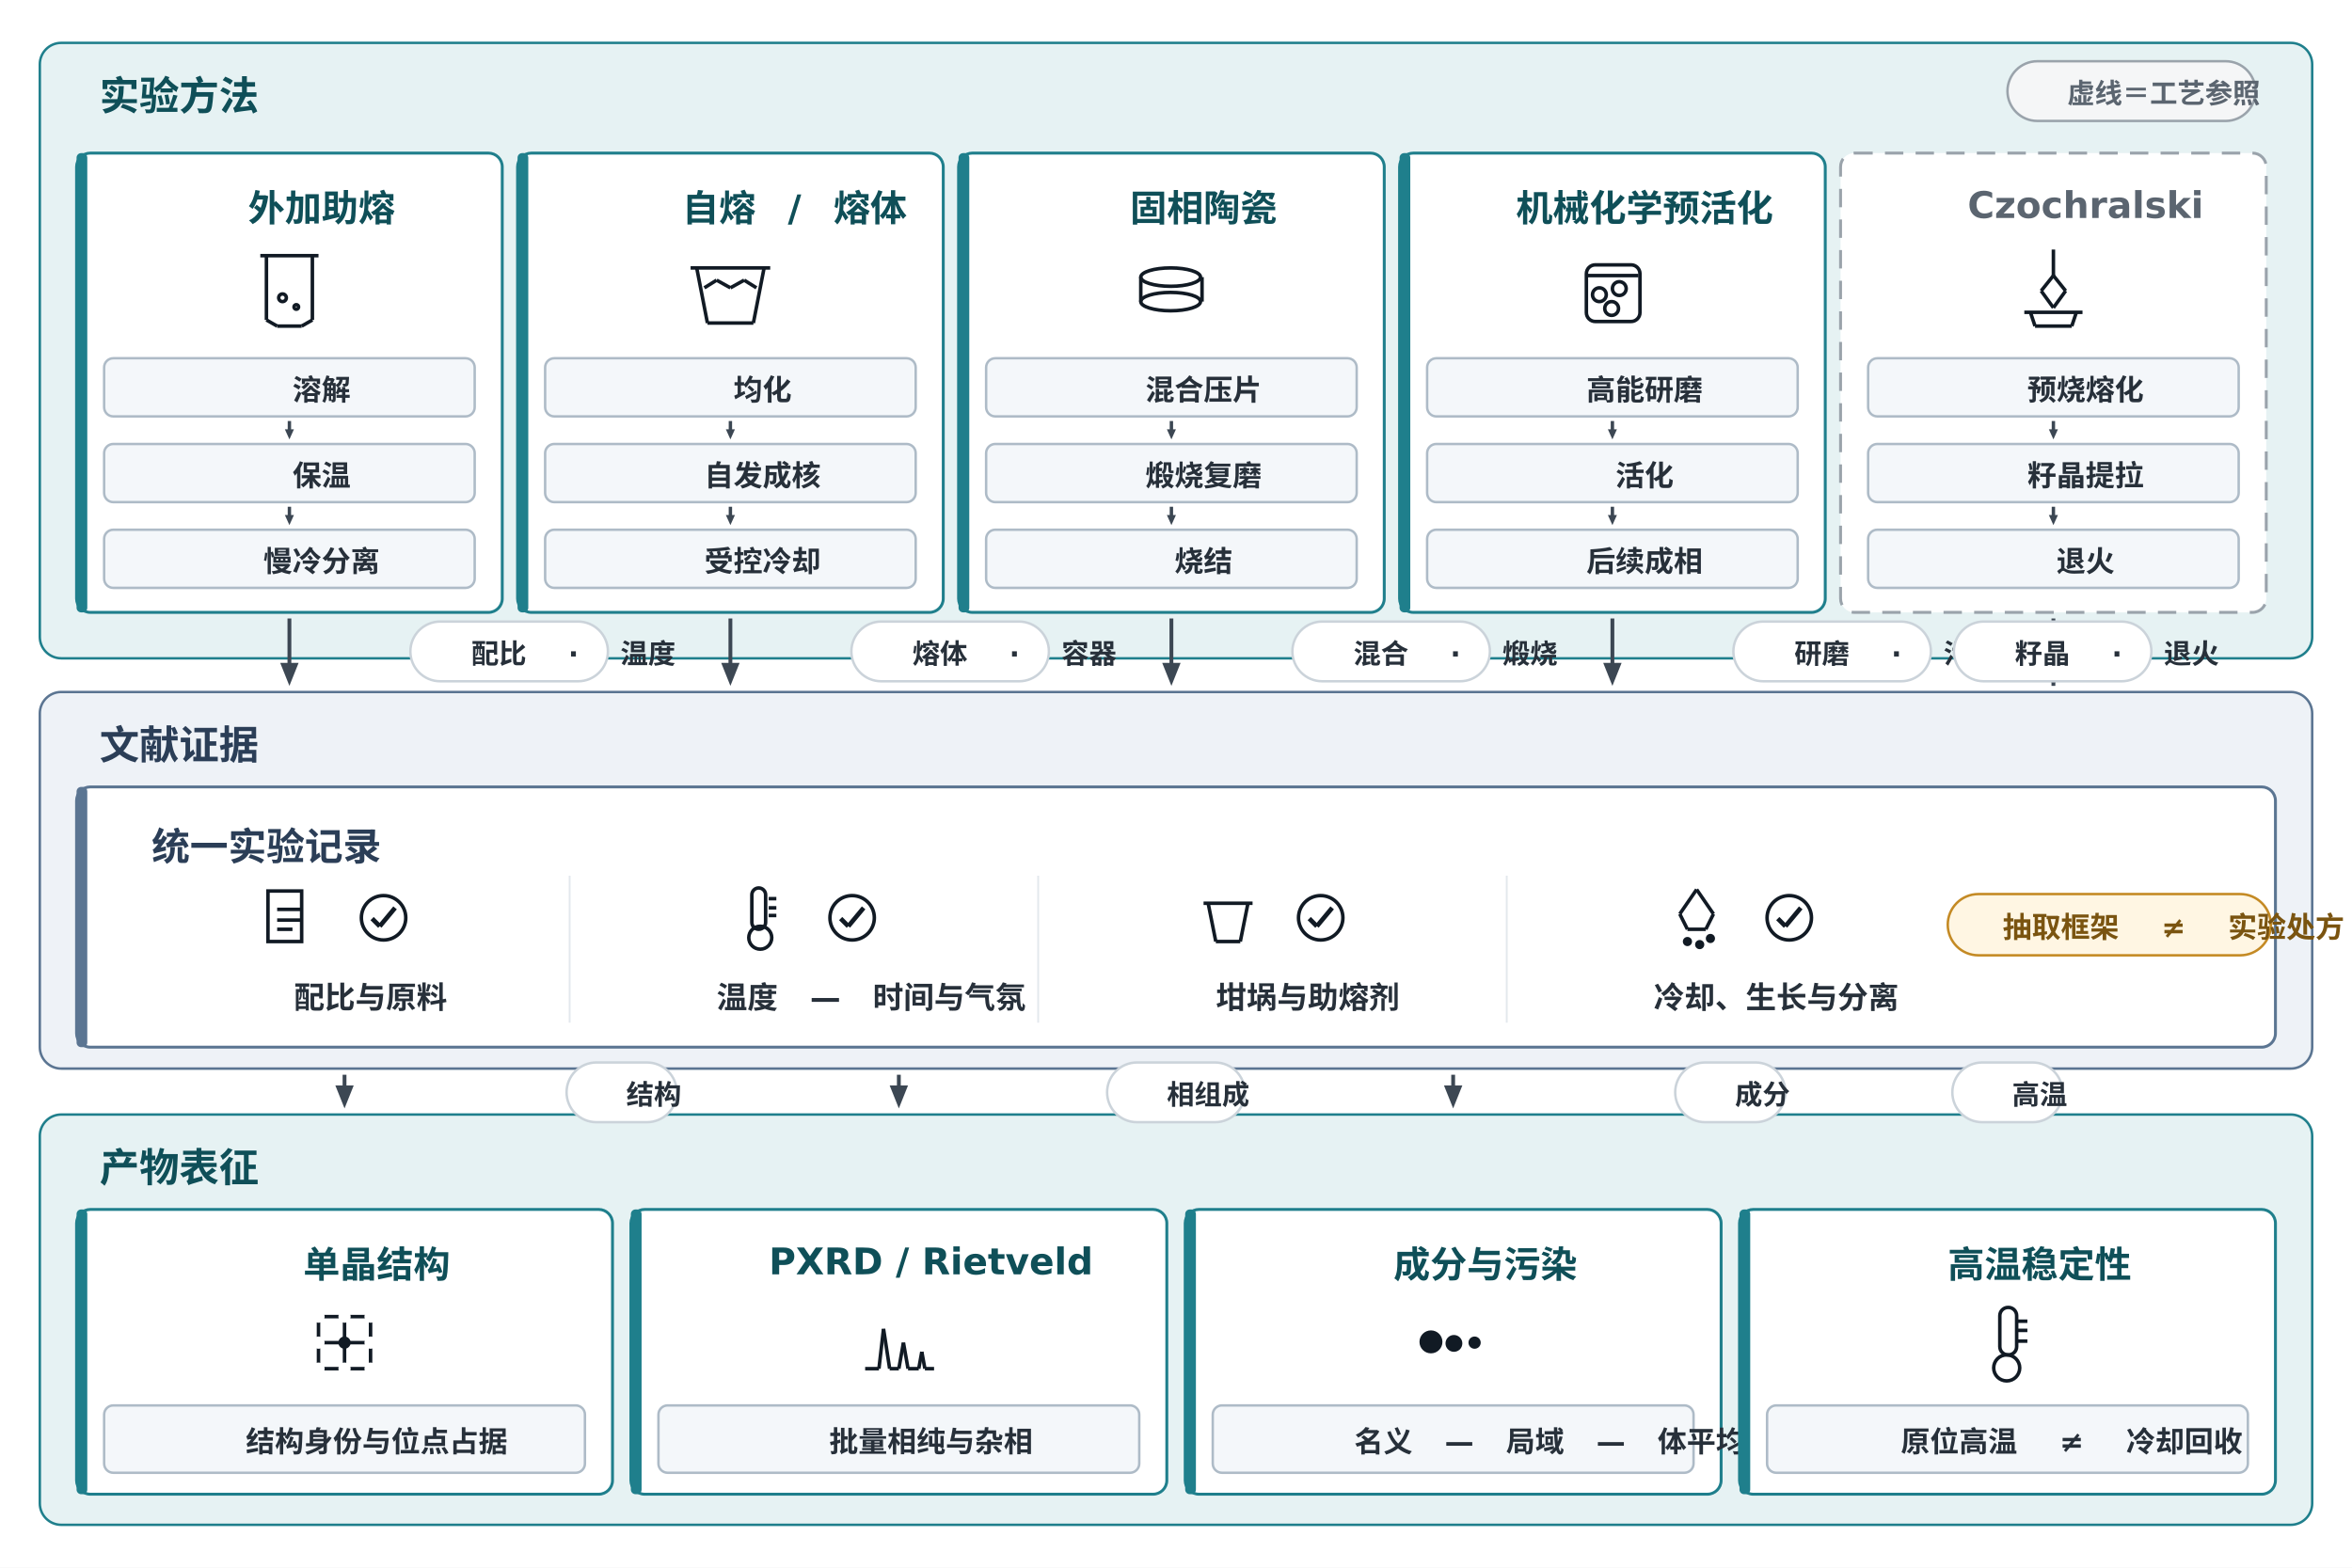
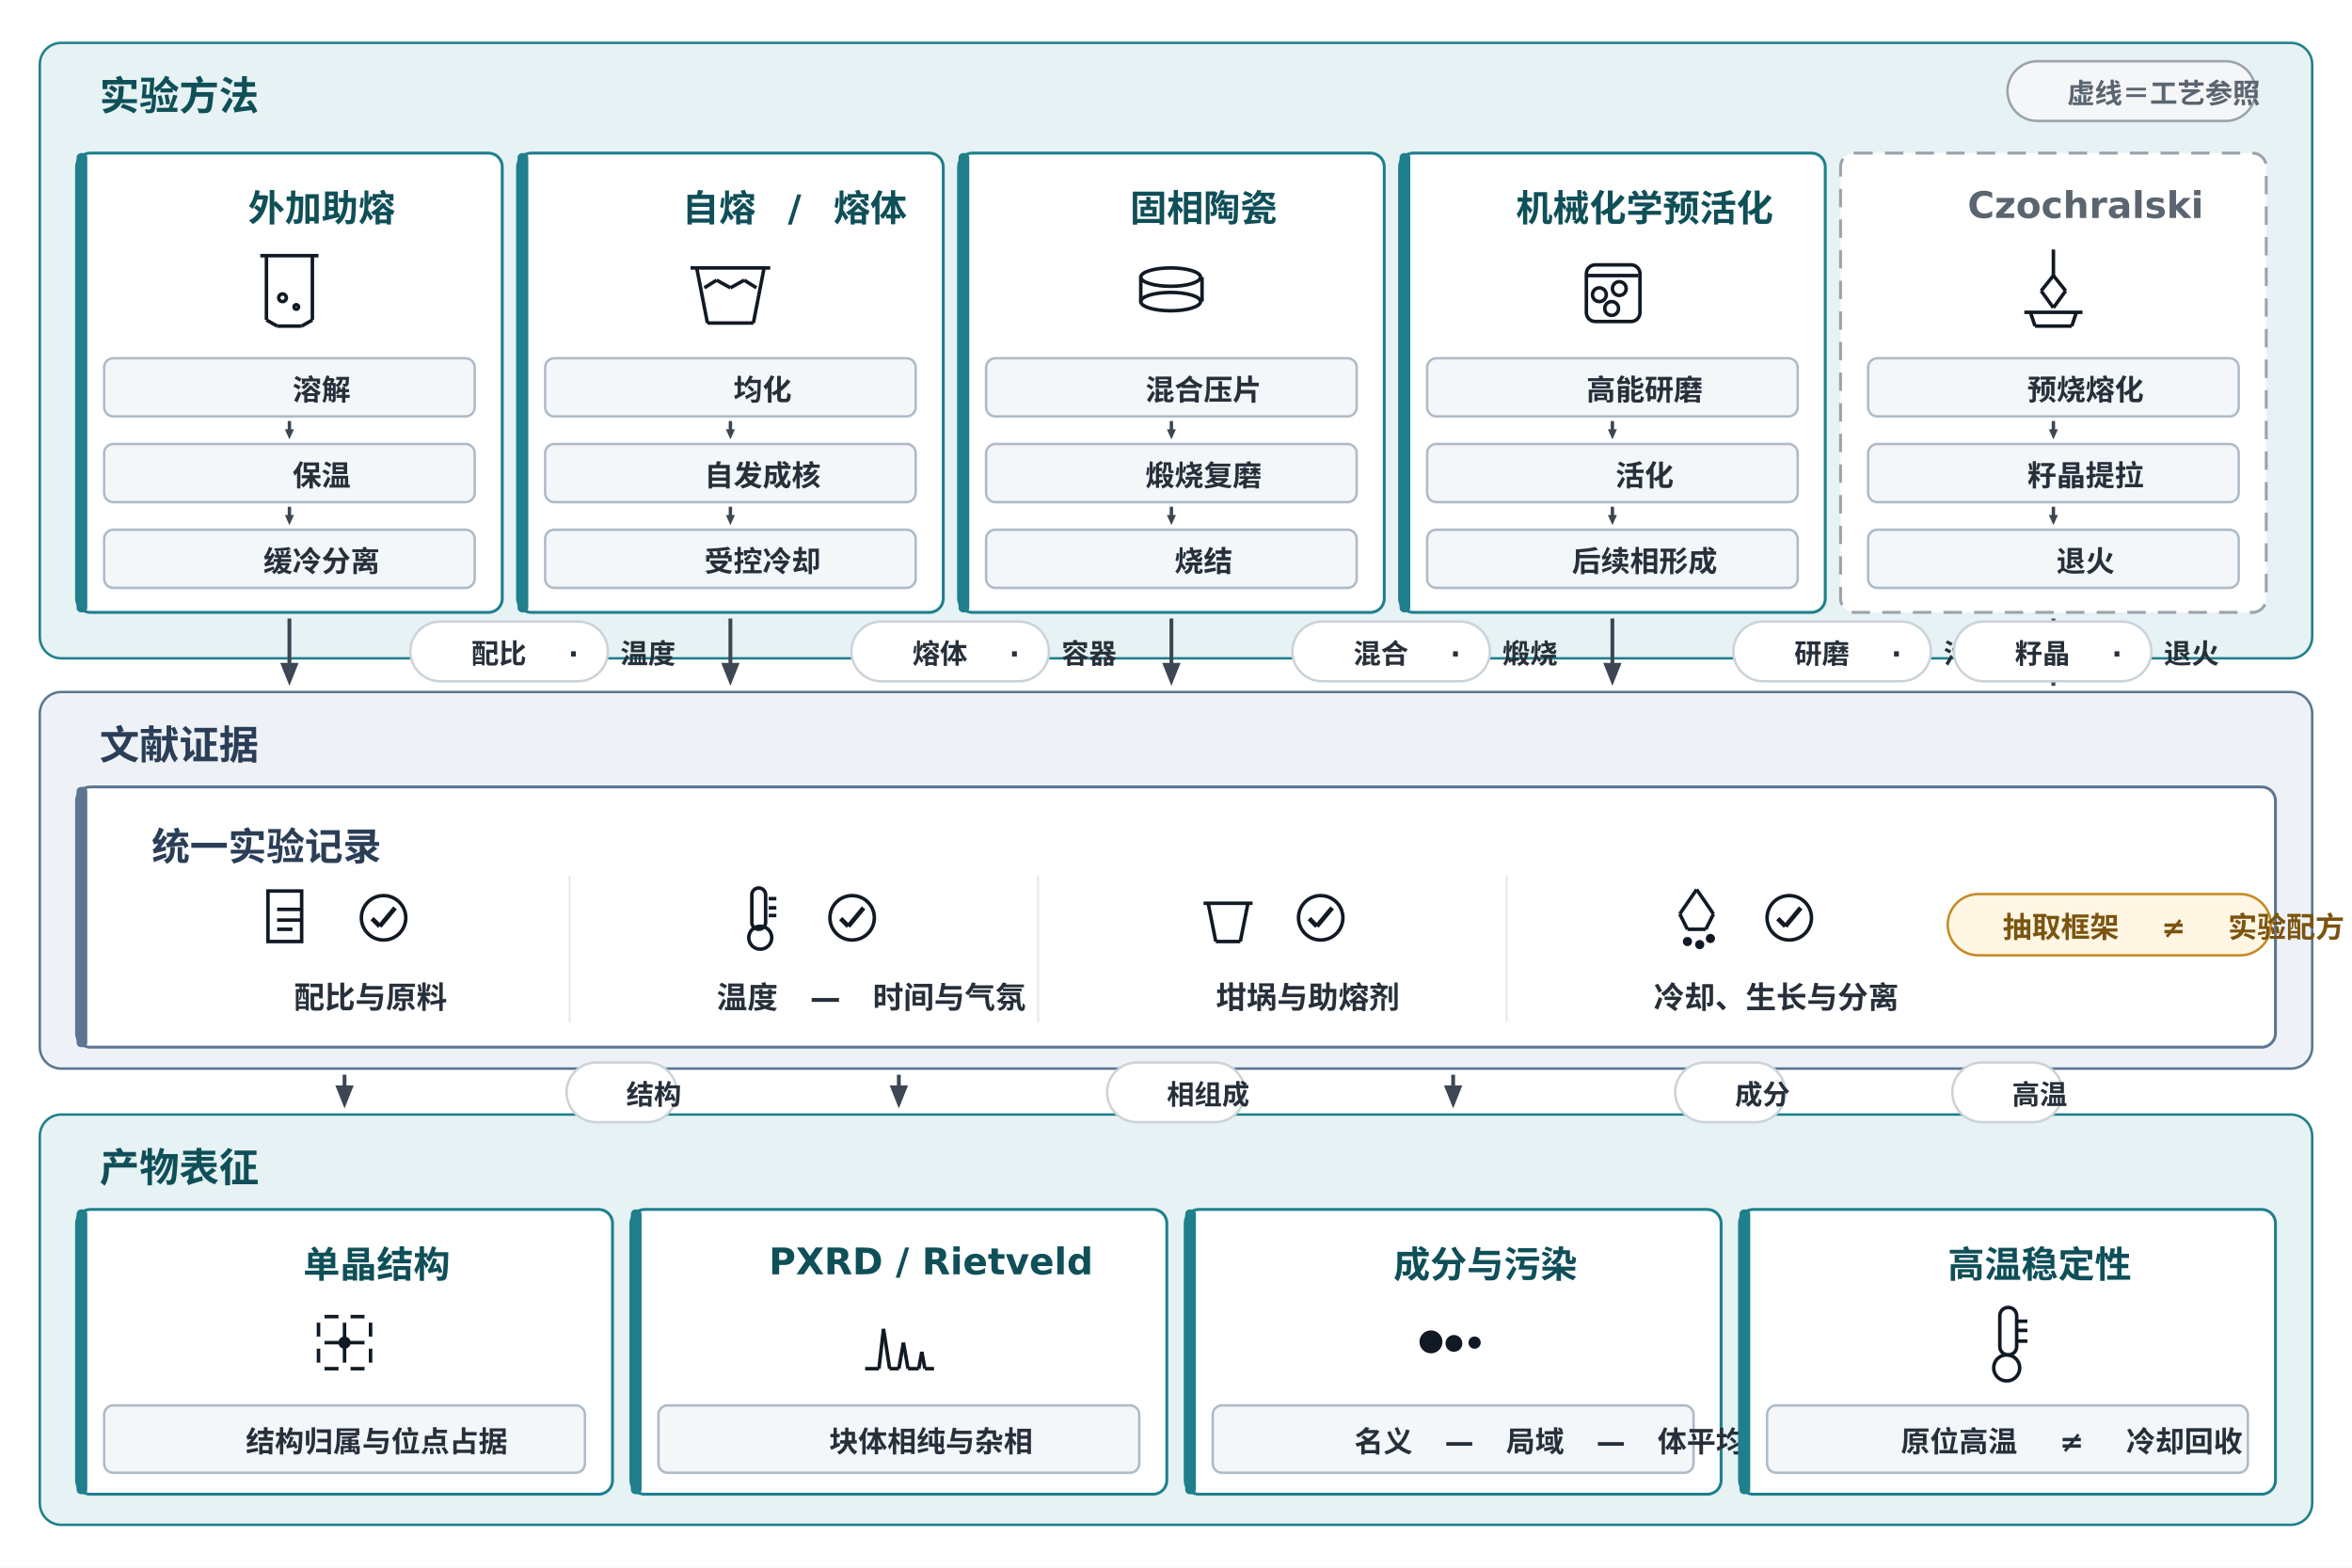
<svg xmlns="http://www.w3.org/2000/svg" viewBox="0 0 1536 1024" width="1536" height="1024">
  <rect width="100%" height="100%" fill="#FFFFFF" />
  <g id="zT">
    <rect x="26" y="28" width="1484" height="402" rx="14" fill="#E6F2F3" stroke="#1F7F8C" stroke-width="1.6" />
  </g>
  <g id="zT_l">
    <text x="44" y="71.875" xml:space="preserve">
      <tspan font-family="Noto Sans CJK SC" font-size="26" font-weight="bold" font-style="normal" fill="#0F4F58">实验方法</tspan>
    </text>
  </g>
  <g id="zM">
    <rect x="26" y="452" width="1484" height="246" rx="14" fill="#EEF2F7" stroke="#5B7592" stroke-width="1.6" />
  </g>
  <g id="zM_l">
    <text x="44" y="495.875" xml:space="preserve">
      <tspan font-family="Noto Sans CJK SC" font-size="26" font-weight="bold" font-style="normal" fill="#2B3E57">文献证据</tspan>
    </text>
  </g>
  <g id="zB">
    <rect x="26" y="728" width="1484" height="268" rx="14" fill="#E6F2F3" stroke="#1F7F8C" stroke-width="1.6" />
  </g>
  <g id="zB_l">
    <text x="44" y="771.875" xml:space="preserve">
      <tspan font-family="Noto Sans CJK SC" font-size="26" font-weight="bold" font-style="normal" fill="#0F4F58">产物表征</tspan>
    </text>
  </g>
  <g id="leg">
    <rect x="1311" y="40" width="162" height="39" rx="19.5" fill="#F5F6F7" stroke="#9AA3AB" stroke-width="1.6" />
  </g>
  <g id="leg_t">
    <text x="1329.0" y="67.375" xml:space="preserve">
      <tspan font-family="Noto Sans CJK SC" font-size="18" font-weight="bold" font-style="normal" fill="#5B6570">虚线＝工艺参照</tspan>
    </text>
  </g>
  <g id="r1">
    <rect x="50" y="100" width="278" height="300" rx="9" fill="#FFFFFF" stroke="#1F7F8C" stroke-width="1.9" />
  </g>
  <g id="r1_b">
    <rect x="50" y="100" width="7" height="300" rx="3" fill="#1F7F8C" stroke="none" stroke-width="1" />
  </g>
  <g id="r1_t">
    <text x="141.0" y="144.5" xml:space="preserve">
      <tspan font-family="Noto Sans CJK SC" font-size="24" font-weight="bold" font-style="normal" fill="#0F4F58">外加助熔</tspan>
    </text>
  </g>
  <g id="r1_g_b_0">
    <line x1="174" y1="167" x2="174" y2="209" stroke="#111A24" stroke-width="2.295" />
  </g>
  <g id="r1_g_b_1">
    <line x1="174" y1="209" x2="181" y2="213" stroke="#111A24" stroke-width="2.295" />
  </g>
  <g id="r1_g_b_2">
    <line x1="181" y1="213" x2="197" y2="213" stroke="#111A24" stroke-width="2.295" />
  </g>
  <g id="r1_g_b_3">
    <line x1="197" y1="213" x2="204" y2="209" stroke="#111A24" stroke-width="2.295" />
  </g>
  <g id="r1_g_b_4">
    <line x1="204" y1="209" x2="204" y2="167" stroke="#111A24" stroke-width="2.295" />
  </g>
  <g id="r1_g_t">
    <line x1="170" y1="167" x2="208" y2="167" stroke="#111A24" stroke-width="2.295" />
  </g>
  <g id="r1_g_d1">
    <ellipse cx="184.5" cy="194.5" rx="2.5" ry="2.5" fill="none" stroke="#111A24" stroke-width="2.295" />
  </g>
  <g id="r1_g_d2">
    <ellipse cx="193.5" cy="200.5" rx="1.5" ry="1.5" fill="none" stroke="#111A24" stroke-width="2.295" />
  </g>
  <g id="r1c_t0">
    <rect x="68" y="234" width="242" height="38" rx="6" fill="#F4F7FA" stroke="#AEBBC7" stroke-width="1.6" />
  </g>
  <g id="r1c_t0_t">
    <text x="170.0" y="261.375" xml:space="preserve">
      <tspan font-family="Noto Sans CJK SC" font-size="19" font-weight="bold" font-style="normal" fill="#27303A">溶解</tspan>
    </text>
  </g>
  <g id="r1c_t1">
    <rect x="68" y="290" width="242" height="38" rx="6" fill="#F4F7FA" stroke="#AEBBC7" stroke-width="1.6" />
  </g>
  <g id="r1c_t1_t">
    <text x="170.0" y="317.375" xml:space="preserve">
      <tspan font-family="Noto Sans CJK SC" font-size="19" font-weight="bold" font-style="normal" fill="#27303A">保温</tspan>
    </text>
  </g>
  <g id="r1c_a1">
    <polygon points="190.1,275.0 190.1,280.4 191.97,280.4 189,287 186.03,280.4 187.9,280.4 187.9,275.0" fill="#3C4753" />
  </g>
  <g id="r1c_t2">
    <rect x="68" y="346" width="242" height="38" rx="6" fill="#F4F7FA" stroke="#AEBBC7" stroke-width="1.6" />
  </g>
  <g id="r1c_t2_t">
    <text x="151.0" y="373.375" xml:space="preserve">
-       <tspan font-family="Noto Sans CJK SC" font-size="19" font-weight="bold" font-style="normal" fill="#27303A">慢冷分离</tspan>
+       <tspan font-family="Noto Sans CJK SC" font-size="19" font-weight="bold" font-style="normal" fill="#27303A">缓冷分离</tspan>
    </text>
  </g>
  <g id="r1c_a2">
    <polygon points="190.1,331.0 190.1,336.4 191.97,336.4 189,343 186.03,336.4 187.9,336.4 187.9,331.0" fill="#3C4753" />
  </g>
  <g id="r2">
    <rect x="338" y="100" width="278" height="300" rx="9" fill="#FFFFFF" stroke="#1F7F8C" stroke-width="1.9" />
  </g>
  <g id="r2_b">
    <rect x="338" y="100" width="7" height="300" rx="3" fill="#1F7F8C" stroke="none" stroke-width="1" />
  </g>
  <g id="r2_t">
    <text x="424.5" y="144.5" xml:space="preserve">
      <tspan font-family="Noto Sans CJK SC" font-size="24" font-weight="bold" font-style="normal" fill="#0F4F58">自熔</tspan>
      <tspan font-family="DejaVu Sans" font-size="24" font-weight="bold" font-style="normal" fill="#0F4F58">/</tspan>
      <tspan font-family="Noto Sans CJK SC" font-size="24" font-weight="bold" font-style="normal" fill="#0F4F58">熔体</tspan>
    </text>
  </g>
  <g id="r2_g_b_0">
    <line x1="455" y1="175" x2="462" y2="211" stroke="#111A24" stroke-width="2.295" />
  </g>
  <g id="r2_g_b_1">
    <line x1="462" y1="211" x2="492" y2="211" stroke="#111A24" stroke-width="2.295" />
  </g>
  <g id="r2_g_b_2">
    <line x1="492" y1="211" x2="499" y2="175" stroke="#111A24" stroke-width="2.295" />
  </g>
  <g id="r2_g_r">
    <line x1="451" y1="175" x2="503" y2="175" stroke="#111A24" stroke-width="2.295" />
  </g>
  <g id="r2_g_w_0">
    <line x1="460" y1="188" x2="468" y2="183" stroke="#111A24" stroke-width="2.295" />
  </g>
  <g id="r2_g_w_1">
    <line x1="468" y1="183" x2="477" y2="188" stroke="#111A24" stroke-width="2.295" />
  </g>
  <g id="r2_g_w_2">
    <line x1="477" y1="188" x2="486" y2="183" stroke="#111A24" stroke-width="2.295" />
  </g>
  <g id="r2_g_w_3">
    <line x1="486" y1="183" x2="494" y2="188" stroke="#111A24" stroke-width="2.295" />
  </g>
  <g id="r2c_t0">
    <rect x="356" y="234" width="242" height="38" rx="6" fill="#F4F7FA" stroke="#AEBBC7" stroke-width="1.6" />
  </g>
  <g id="r2c_t0_t">
    <text x="458.0" y="261.375" xml:space="preserve">
      <tspan font-family="Noto Sans CJK SC" font-size="19" font-weight="bold" font-style="normal" fill="#27303A">均化</tspan>
    </text>
  </g>
  <g id="r2c_t1">
    <rect x="356" y="290" width="242" height="38" rx="6" fill="#F4F7FA" stroke="#AEBBC7" stroke-width="1.6" />
  </g>
  <g id="r2c_t1_t">
    <text x="439.0" y="317.375" xml:space="preserve">
      <tspan font-family="Noto Sans CJK SC" font-size="19" font-weight="bold" font-style="normal" fill="#27303A">自发成核</tspan>
    </text>
  </g>
  <g id="r2c_a1">
    <polygon points="478.1,275.0 478.1,280.4 479.97,280.4 477,287 474.03,280.4 475.9,280.4 475.9,275.0" fill="#3C4753" />
  </g>
  <g id="r2c_t2">
    <rect x="356" y="346" width="242" height="38" rx="6" fill="#F4F7FA" stroke="#AEBBC7" stroke-width="1.6" />
  </g>
  <g id="r2c_t2_t">
    <text x="439.0" y="373.375" xml:space="preserve">
      <tspan font-family="Noto Sans CJK SC" font-size="19" font-weight="bold" font-style="normal" fill="#27303A">受控冷却</tspan>
    </text>
  </g>
  <g id="r2c_a2">
    <polygon points="478.1,331.0 478.1,336.4 479.97,336.4 477,343 474.03,336.4 475.9,336.4 475.9,331.0" fill="#3C4753" />
  </g>
  <g id="r3">
    <rect x="626" y="100" width="278" height="300" rx="9" fill="#FFFFFF" stroke="#1F7F8C" stroke-width="1.9" />
  </g>
  <g id="r3_b">
    <rect x="626" y="100" width="7" height="300" rx="3" fill="#1F7F8C" stroke="none" stroke-width="1" />
  </g>
  <g id="r3_t">
    <text x="717.0" y="144.5" xml:space="preserve">
      <tspan font-family="Noto Sans CJK SC" font-size="24" font-weight="bold" font-style="normal" fill="#0F4F58">固相陶瓷</tspan>
    </text>
  </g>
  <g id="r3_g_e1">
    <ellipse cx="764.5" cy="181.0" rx="19.5" ry="6.0" fill="none" stroke="#111A24" stroke-width="2.295" />
  </g>
  <g id="r3_g_s1">
    <line x1="745" y1="181" x2="745" y2="197" stroke="#111A24" stroke-width="2.295" />
  </g>
  <g id="r3_g_s2">
    <line x1="785" y1="181" x2="785" y2="197" stroke="#111A24" stroke-width="2.295" />
  </g>
  <g id="r3_g_e2">
    <ellipse cx="764.5" cy="197.0" rx="19.5" ry="6.0" fill="none" stroke="#111A24" stroke-width="2.295" />
  </g>
  <g id="r3c_t0">
    <rect x="644" y="234" width="242" height="38" rx="6" fill="#F4F7FA" stroke="#AEBBC7" stroke-width="1.6" />
  </g>
  <g id="r3c_t0_t">
    <text x="727.0" y="261.375" xml:space="preserve">
      <tspan font-family="Noto Sans CJK SC" font-size="19" font-weight="bold" font-style="normal" fill="#27303A">混合压片</tspan>
    </text>
  </g>
  <g id="r3c_t1">
    <rect x="644" y="290" width="242" height="38" rx="6" fill="#F4F7FA" stroke="#AEBBC7" stroke-width="1.6" />
  </g>
  <g id="r3c_t1_t">
    <text x="727.0" y="317.375" xml:space="preserve">
      <tspan font-family="Noto Sans CJK SC" font-size="19" font-weight="bold" font-style="normal" fill="#27303A">煅烧复磨</tspan>
    </text>
  </g>
  <g id="r3c_a1">
    <polygon points="766.1,275.0 766.1,280.4 767.97,280.4 765,287 762.03,280.4 763.9,280.4 763.9,275.0" fill="#3C4753" />
  </g>
  <g id="r3c_t2">
    <rect x="644" y="346" width="242" height="38" rx="6" fill="#F4F7FA" stroke="#AEBBC7" stroke-width="1.6" />
  </g>
  <g id="r3c_t2_t">
    <text x="746.0" y="373.375" xml:space="preserve">
      <tspan font-family="Noto Sans CJK SC" font-size="19" font-weight="bold" font-style="normal" fill="#27303A">烧结</tspan>
    </text>
  </g>
  <g id="r3c_a2">
    <polygon points="766.1,331.0 766.1,336.4 767.97,336.4 765,343 762.03,336.4 763.9,336.4 763.9,331.0" fill="#3C4753" />
  </g>
  <g id="r4">
    <rect x="914" y="100" width="278" height="300" rx="9" fill="#FFFFFF" stroke="#1F7F8C" stroke-width="1.9" />
  </g>
  <g id="r4_b">
    <rect x="914" y="100" width="7" height="300" rx="3" fill="#1F7F8C" stroke="none" stroke-width="1" />
  </g>
  <g id="r4_t">
    <text x="969.0" y="144.5" xml:space="preserve">
      <tspan font-family="Noto Sans CJK SC" font-size="24" font-weight="bold" font-style="normal" fill="#0F4F58">机械化学预活化</tspan>
    </text>
  </g>
  <g id="r4_g_j">
    <rect x="1036" y="173" width="35" height="37" rx="5.8" fill="none" stroke="#111A24" stroke-width="2.295" />
  </g>
  <g id="r4_g_c">
    <line x1="1036" y1="180" x2="1070" y2="180" stroke="#111A24" stroke-width="2.295" />
  </g>
  <g id="r4_g_b0">
    <ellipse cx="1044.5" cy="192.5" rx="4.5" ry="4.5" fill="none" stroke="#111A24" stroke-width="2.295" />
  </g>
  <g id="r4_g_b1">
    <ellipse cx="1057.5" cy="188.5" rx="4.5" ry="4.5" fill="none" stroke="#111A24" stroke-width="2.295" />
  </g>
  <g id="r4_g_b2">
    <ellipse cx="1052.5" cy="201.5" rx="4.5" ry="4.5" fill="none" stroke="#111A24" stroke-width="2.295" />
  </g>
  <g id="r4c_t0">
    <rect x="932" y="234" width="242" height="38" rx="6" fill="#F4F7FA" stroke="#AEBBC7" stroke-width="1.6" />
  </g>
  <g id="r4c_t0_t">
    <text x="1015.0" y="261.375" xml:space="preserve">
      <tspan font-family="Noto Sans CJK SC" font-size="19" font-weight="bold" font-style="normal" fill="#27303A">高能研磨</tspan>
    </text>
  </g>
  <g id="r4c_t1">
    <rect x="932" y="290" width="242" height="38" rx="6" fill="#F4F7FA" stroke="#AEBBC7" stroke-width="1.6" />
  </g>
  <g id="r4c_t1_t">
    <text x="1034.0" y="317.375" xml:space="preserve">
      <tspan font-family="Noto Sans CJK SC" font-size="19" font-weight="bold" font-style="normal" fill="#27303A">活化</tspan>
    </text>
  </g>
  <g id="r4c_a1">
    <polygon points="1054.1,275.0 1054.1,280.4 1055.97,280.4 1053,287 1050.03,280.4 1051.9,280.4 1051.9,275.0" fill="#3C4753" />
  </g>
  <g id="r4c_t2">
    <rect x="932" y="346" width="242" height="38" rx="6" fill="#F4F7FA" stroke="#AEBBC7" stroke-width="1.6" />
  </g>
  <g id="r4c_t2_t">
-     <text x="1015.0" y="373.375" xml:space="preserve">
-       <tspan font-family="Noto Sans CJK SC" font-size="19" font-weight="bold" font-style="normal" fill="#27303A">后续成相</tspan>
+     <text x="1005.5" y="373.375" xml:space="preserve">
+       <tspan font-family="Noto Sans CJK SC" font-size="19" font-weight="bold" font-style="normal" fill="#27303A">后续相形成</tspan>
    </text>
  </g>
  <g id="r4c_a2">
    <polygon points="1054.1,331.0 1054.1,336.4 1055.97,336.4 1053,343 1050.03,336.4 1051.9,336.4 1051.9,331.0" fill="#3C4753" />
  </g>
  <g id="r5">
    <rect x="1202" y="100" width="278" height="300" rx="9" fill="#FFFFFF" stroke="#9AA3AB" stroke-width="1.9" stroke-dasharray="12 8" />
  </g>
  <g id="r5_t">
    <text x="1263.943" y="142.375" xml:space="preserve">
      <tspan font-family="DejaVu Sans" font-size="24" font-weight="bold" font-style="normal" fill="#5B6570">Czochralski</tspan>
    </text>
  </g>
  <g id="r5_g_r">
    <line x1="1341" y1="163" x2="1341" y2="180" stroke="#111A24" stroke-width="2.295" />
  </g>
  <g id="r5_g_c_0">
    <line x1="1341" y1="180" x2="1349" y2="190" stroke="#111A24" stroke-width="2.295" />
  </g>
  <g id="r5_g_c_1">
    <line x1="1349" y1="190" x2="1341" y2="201" stroke="#111A24" stroke-width="2.295" />
  </g>
  <g id="r5_g_c_2">
    <line x1="1341" y1="201" x2="1333" y2="190" stroke="#111A24" stroke-width="2.295" />
  </g>
  <g id="r5_g_c_3">
    <line x1="1333" y1="190" x2="1341" y2="180" stroke="#111A24" stroke-width="2.295" />
  </g>
  <g id="r5_g_m_0">
    <line x1="1326" y1="204" x2="1329" y2="213" stroke="#111A24" stroke-width="2.295" />
  </g>
  <g id="r5_g_m_1">
    <line x1="1329" y1="213" x2="1353" y2="213" stroke="#111A24" stroke-width="2.295" />
  </g>
  <g id="r5_g_m_2">
    <line x1="1353" y1="213" x2="1356" y2="204" stroke="#111A24" stroke-width="2.295" />
  </g>
  <g id="r5_g_t">
    <line x1="1322" y1="204" x2="1360" y2="204" stroke="#111A24" stroke-width="2.295" />
  </g>
  <g id="r5c_t0">
    <rect x="1220" y="234" width="242" height="38" rx="6" fill="#F4F7FA" stroke="#AEBBC7" stroke-width="1.6" />
  </g>
  <g id="r5c_t0_t">
    <text x="1303.0" y="261.375" xml:space="preserve">
      <tspan font-family="Noto Sans CJK SC" font-size="19" font-weight="bold" font-style="normal" fill="#27303A">预烧熔化</tspan>
    </text>
  </g>
  <g id="r5c_t1">
    <rect x="1220" y="290" width="242" height="38" rx="6" fill="#F4F7FA" stroke="#AEBBC7" stroke-width="1.6" />
  </g>
  <g id="r5c_t1_t">
    <text x="1303.0" y="317.375" xml:space="preserve">
      <tspan font-family="Noto Sans CJK SC" font-size="19" font-weight="bold" font-style="normal" fill="#27303A">籽晶提拉</tspan>
    </text>
  </g>
  <g id="r5c_a1">
    <polygon points="1342.1,275.0 1342.1,280.4 1343.97,280.4 1341,287 1338.03,280.4 1339.9,280.4 1339.9,275.0" fill="#3C4753" />
  </g>
  <g id="r5c_t2">
    <rect x="1220" y="346" width="242" height="38" rx="6" fill="#F4F7FA" stroke="#AEBBC7" stroke-width="1.6" />
  </g>
  <g id="r5c_t2_t">
    <text x="1322.0" y="373.375" xml:space="preserve">
      <tspan font-family="Noto Sans CJK SC" font-size="19" font-weight="bold" font-style="normal" fill="#27303A">退火</tspan>
    </text>
  </g>
  <g id="r5c_a2">
    <polygon points="1342.1,331.0 1342.1,336.4 1343.97,336.4 1341,343 1338.03,336.4 1339.9,336.4 1339.9,331.0" fill="#3C4753" />
  </g>
  <g id="led">
    <rect x="50" y="514" width="1436" height="170" rx="9" fill="#FFFFFF" stroke="#5B7592" stroke-width="1.9" />
  </g>
  <g id="led_b">
    <rect x="50" y="514" width="7" height="170" rx="3" fill="#5B7592" stroke="none" stroke-width="1" />
  </g>
  <g id="led_t">
    <text x="78" y="561.875" xml:space="preserve">
      <tspan font-family="Noto Sans CJK SC" font-size="25" font-weight="bold" font-style="normal" fill="#2B3E57">统一实验记录</tspan>
    </text>
  </g>
  <g id="cl0_g_s0">
    <rect x="175" y="582" width="22" height="33" fill="none" stroke="#111A24" stroke-width="2.295" />
  </g>
  <g id="cl0_g_l1">
    <line x1="181" y1="594" x2="196" y2="594" stroke="#111A24" stroke-width="2.295" />
  </g>
  <g id="cl0_g_l2">
    <line x1="181" y1="601" x2="196" y2="601" stroke="#111A24" stroke-width="2.295" />
  </g>
  <g id="cl0_g_l3">
    <line x1="181" y1="607" x2="191" y2="607" stroke="#111A24" stroke-width="2.295" />
  </g>
  <g id="cl0_k_c">
    <ellipse cx="250.5" cy="599.5" rx="14.5" ry="14.5" fill="none" stroke="#111A24" stroke-width="2.295" />
  </g>
  <g id="cl0_k_k_0">
    <line x1="243" y1="600" x2="248" y2="605" stroke="#111A24" stroke-width="2.984" />
  </g>
  <g id="cl0_k_k_1">
    <line x1="248" y1="605" x2="258" y2="593" stroke="#111A24" stroke-width="2.984" />
  </g>
  <g id="cl0_t">
    <text x="171.0" y="658.625" xml:space="preserve">
      <tspan font-family="Noto Sans CJK SC" font-size="20" font-weight="bold" font-style="normal" fill="#27303A">配比与原料</tspan>
    </text>
  </g>
  <g id="cl1_g_t">
    <rect x="491" y="580" width="9" height="27" rx="4.5" fill="none" stroke="#111A24" stroke-width="2.295" />
  </g>
  <g id="cl1_g_b">
    <ellipse cx="496.5" cy="612.5" rx="7.5" ry="7.5" fill="none" stroke="#111A24" stroke-width="2.295" />
  </g>
  <g id="cl1_g_m0">
    <line x1="502" y1="587" x2="507" y2="587" stroke="#111A24" stroke-width="2.295" />
  </g>
  <g id="cl1_g_m1">
    <line x1="502" y1="593" x2="507" y2="593" stroke="#111A24" stroke-width="2.295" />
  </g>
  <g id="cl1_g_m2">
    <line x1="502" y1="598" x2="507" y2="598" stroke="#111A24" stroke-width="2.295" />
  </g>
  <g id="cl1_k_c">
    <ellipse cx="556.5" cy="599.5" rx="14.5" ry="14.5" fill="none" stroke="#111A24" stroke-width="2.295" />
  </g>
  <g id="cl1_k_k_0">
    <line x1="549" y1="600" x2="554" y2="605" stroke="#111A24" stroke-width="2.984" />
  </g>
  <g id="cl1_k_k_1">
    <line x1="554" y1="605" x2="564" y2="593" stroke="#111A24" stroke-width="2.984" />
  </g>
  <g id="cl1_t">
    <text x="447.0" y="658.625" xml:space="preserve">
      <tspan font-family="Noto Sans CJK SC" font-size="20" font-weight="bold" font-style="normal" fill="#27303A">温度</tspan>
      <tspan font-family="DejaVu Sans" font-size="20" font-weight="bold" font-style="normal" fill="#27303A">—</tspan>
      <tspan font-family="Noto Sans CJK SC" font-size="20" font-weight="bold" font-style="normal" fill="#27303A">时间与气氛</tspan>
    </text>
  </g>
  <g id="cl1_s">
    <line x1="372" y1="572" x2="372" y2="668" stroke="#E3E8ED" stroke-width="1.2" />
  </g>
  <g id="cl2_g_b_0">
    <line x1="789" y1="590" x2="794" y2="615" stroke="#111A24" stroke-width="2.295" />
  </g>
  <g id="cl2_g_b_1">
    <line x1="794" y1="615" x2="810" y2="615" stroke="#111A24" stroke-width="2.295" />
  </g>
  <g id="cl2_g_b_2">
    <line x1="810" y1="615" x2="815" y2="590" stroke="#111A24" stroke-width="2.295" />
  </g>
  <g id="cl2_g_r">
    <line x1="786" y1="590" x2="818" y2="590" stroke="#111A24" stroke-width="2.295" />
  </g>
  <g id="cl2_k_c">
    <ellipse cx="862.5" cy="599.5" rx="14.5" ry="14.5" fill="none" stroke="#111A24" stroke-width="2.295" />
  </g>
  <g id="cl2_k_k_0">
    <line x1="855" y1="600" x2="860" y2="605" stroke="#111A24" stroke-width="2.984" />
  </g>
  <g id="cl2_k_k_1">
    <line x1="860" y1="605" x2="870" y2="593" stroke="#111A24" stroke-width="2.984" />
  </g>
  <g id="cl2_t">
    <text x="773.0" y="658.625" xml:space="preserve">
      <tspan font-family="Noto Sans CJK SC" font-size="20" font-weight="bold" font-style="normal" fill="#27303A">坩埚与助熔剂</tspan>
    </text>
  </g>
  <g id="cl2_s">
    <line x1="678" y1="572" x2="678" y2="668" stroke="#E3E8ED" stroke-width="1.2" />
  </g>
  <g id="cl3_g_d_0">
    <line x1="1108" y1="581" x2="1119" y2="597" stroke="#111A24" stroke-width="2.295" />
  </g>
  <g id="cl3_g_d_1">
    <line x1="1119" y1="597" x2="1114" y2="607" stroke="#111A24" stroke-width="2.295" />
  </g>
  <g id="cl3_g_d_2">
    <line x1="1114" y1="607" x2="1102" y2="607" stroke="#111A24" stroke-width="2.295" />
  </g>
  <g id="cl3_g_d_3">
    <line x1="1102" y1="607" x2="1097" y2="597" stroke="#111A24" stroke-width="2.295" />
  </g>
  <g id="cl3_g_d_4">
    <line x1="1097" y1="597" x2="1108" y2="581" stroke="#111A24" stroke-width="2.295" />
  </g>
  <g id="cl3_g_n0">
    <ellipse cx="1102.0" cy="615.0" rx="3.0" ry="3.0" fill="#111A24" stroke="none" stroke-width="1" />
  </g>
  <g id="cl3_g_n1">
    <ellipse cx="1110.0" cy="617.0" rx="3.0" ry="3.0" fill="#111A24" stroke="none" stroke-width="1" />
  </g>
  <g id="cl3_g_n2">
    <ellipse cx="1117.0" cy="613.0" rx="3.0" ry="3.0" fill="#111A24" stroke="none" stroke-width="1" />
  </g>
  <g id="cl3_k_c">
    <ellipse cx="1168.5" cy="599.5" rx="14.5" ry="14.5" fill="none" stroke="#111A24" stroke-width="2.295" />
  </g>
  <g id="cl3_k_k_0">
    <line x1="1161" y1="600" x2="1166" y2="605" stroke="#111A24" stroke-width="2.984" />
  </g>
  <g id="cl3_k_k_1">
    <line x1="1166" y1="605" x2="1176" y2="593" stroke="#111A24" stroke-width="2.984" />
  </g>
  <g id="cl3_t">
    <text x="1059.0" y="658.625" xml:space="preserve">
      <tspan font-family="Noto Sans CJK SC" font-size="20" font-weight="bold" font-style="normal" fill="#27303A">冷却、生长与分离</tspan>
    </text>
  </g>
  <g id="cl3_s">
    <line x1="984" y1="572" x2="984" y2="668" stroke="#E3E8ED" stroke-width="1.2" />
  </g>
  <g id="cav">
    <rect x="1272" y="584" width="211" height="40" rx="20.0" fill="#FFF6E3" stroke="#C48A24" stroke-width="1.6" />
  </g>
  <g id="cav_t">
    <text x="1286.875" y="612.375" xml:space="preserve">
      <tspan font-family="Noto Sans CJK SC" font-size="19" font-weight="bold" font-style="normal" fill="#7A5410">抽取框架</tspan>
      <tspan font-family="DejaVu Sans" font-size="19" font-weight="bold" font-style="normal" fill="#7A5410"> ≠ </tspan>
-       <tspan font-family="Noto Sans CJK SC" font-size="19" font-weight="bold" font-style="normal" fill="#7A5410">实验处方</tspan>
+       <tspan font-family="Noto Sans CJK SC" font-size="19" font-weight="bold" font-style="normal" fill="#7A5410">实验配方</tspan>
    </text>
  </g>
  <g id="k1">
    <rect x="50" y="790" width="350" height="186" rx="9" fill="#FFFFFF" stroke="#1F7F8C" stroke-width="1.9" />
  </g>
  <g id="k1_b">
    <rect x="50" y="790" width="7" height="186" rx="3" fill="#1F7F8C" stroke="none" stroke-width="1" />
  </g>
  <g id="k1_t">
    <text x="177.0" y="834.5" xml:space="preserve">
      <tspan font-family="Noto Sans CJK SC" font-size="24" font-weight="bold" font-style="normal" fill="#0F4F58">单晶结构</tspan>
    </text>
  </g>
  <g id="k1_g_h0">
    <line x1="208" y1="860" x2="242" y2="860" stroke="#111A24" stroke-width="2.295" />
  </g>
  <g id="k1_g_v0">
    <line x1="208" y1="860" x2="208" y2="894" stroke="#111A24" stroke-width="2.295" />
  </g>
  <g id="k1_g_h1">
    <line x1="208" y1="877" x2="242" y2="877" stroke="#111A24" stroke-width="2.295" />
  </g>
  <g id="k1_g_v1">
    <line x1="225" y1="860" x2="225" y2="894" stroke="#111A24" stroke-width="2.295" />
  </g>
  <g id="k1_g_h2">
    <line x1="208" y1="894" x2="242" y2="894" stroke="#111A24" stroke-width="2.295" />
  </g>
  <g id="k1_g_v2">
    <line x1="242" y1="860" x2="242" y2="894" stroke="#111A24" stroke-width="2.295" />
  </g>
  <g id="k1_g_d00">
    <ellipse cx="208.0" cy="860.0" rx="4.0" ry="4.0" fill="#FFFFFF" stroke="none" stroke-width="1" />
  </g>
  <g id="k1_g_d01">
    <ellipse cx="208.0" cy="877.0" rx="4.0" ry="4.0" fill="#FFFFFF" stroke="none" stroke-width="1" />
  </g>
  <g id="k1_g_d02">
    <ellipse cx="208.0" cy="894.0" rx="4.0" ry="4.0" fill="#FFFFFF" stroke="none" stroke-width="1" />
  </g>
  <g id="k1_g_d10">
    <ellipse cx="225.0" cy="860.0" rx="4.0" ry="4.0" fill="#FFFFFF" stroke="none" stroke-width="1" />
  </g>
  <g id="k1_g_d11">
    <ellipse cx="225.0" cy="877.0" rx="4.0" ry="4.0" fill="#111A24" stroke="none" stroke-width="1" />
  </g>
  <g id="k1_g_d12">
    <ellipse cx="225.0" cy="894.0" rx="4.0" ry="4.0" fill="#FFFFFF" stroke="none" stroke-width="1" />
  </g>
  <g id="k1_g_d20">
    <ellipse cx="242.0" cy="860.0" rx="4.0" ry="4.0" fill="#FFFFFF" stroke="none" stroke-width="1" />
  </g>
  <g id="k1_g_d21">
    <ellipse cx="242.0" cy="877.0" rx="4.0" ry="4.0" fill="#FFFFFF" stroke="none" stroke-width="1" />
  </g>
  <g id="k1_g_d22">
    <ellipse cx="242.0" cy="894.0" rx="4.0" ry="4.0" fill="#FFFFFF" stroke="none" stroke-width="1" />
  </g>
  <g id="k1_s">
    <rect x="68" y="918" width="314" height="44" rx="6" fill="#F4F7FA" stroke="#AEBBC7" stroke-width="1.6" />
  </g>
  <g id="k1_s_t">
    <text x="139.5" y="948.375" xml:space="preserve">
-       <tspan font-family="Noto Sans CJK SC" font-size="19" font-weight="bold" font-style="normal" fill="#27303A">结构身份与位点占据</tspan>
+       <tspan font-family="Noto Sans CJK SC" font-size="19" font-weight="bold" font-style="normal" fill="#27303A">结构归属与位点占据</tspan>
    </text>
  </g>
  <g id="k2">
    <rect x="412" y="790" width="350" height="186" rx="9" fill="#FFFFFF" stroke="#1F7F8C" stroke-width="1.9" />
  </g>
  <g id="k2_b">
    <rect x="412" y="790" width="7" height="186" rx="3" fill="#1F7F8C" stroke="none" stroke-width="1" />
  </g>
  <g id="k2_t">
    <text x="481.121" y="832.375" xml:space="preserve">
      <tspan font-family="DejaVu Sans" font-size="24" font-weight="bold" font-style="normal" fill="#0F4F58">PXRD / Rietveld</tspan>
    </text>
  </g>
  <g id="k2_g_a_0">
    <line x1="565" y1="894" x2="574" y2="894" stroke="#111A24" stroke-width="2.295" />
  </g>
  <g id="k2_g_a_1">
    <line x1="574" y1="894" x2="577" y2="868" stroke="#111A24" stroke-width="2.295" />
  </g>
  <g id="k2_g_a_2">
    <line x1="577" y1="868" x2="581" y2="894" stroke="#111A24" stroke-width="2.295" />
  </g>
  <g id="k2_g_a_3">
    <line x1="581" y1="894" x2="587" y2="894" stroke="#111A24" stroke-width="2.295" />
  </g>
  <g id="k2_g_a_4">
    <line x1="587" y1="894" x2="590" y2="877" stroke="#111A24" stroke-width="2.295" />
  </g>
  <g id="k2_g_a_5">
    <line x1="590" y1="877" x2="593" y2="894" stroke="#111A24" stroke-width="2.295" />
  </g>
  <g id="k2_g_a_6">
    <line x1="593" y1="894" x2="600" y2="894" stroke="#111A24" stroke-width="2.295" />
  </g>
  <g id="k2_g_a_7">
    <line x1="600" y1="894" x2="602" y2="883" stroke="#111A24" stroke-width="2.295" />
  </g>
  <g id="k2_g_a_8">
    <line x1="602" y1="883" x2="604" y2="894" stroke="#111A24" stroke-width="2.295" />
  </g>
  <g id="k2_g_a_9">
    <line x1="604" y1="894" x2="610" y2="894" stroke="#111A24" stroke-width="2.295" />
  </g>
  <g id="k2_s">
    <rect x="430" y="918" width="314" height="44" rx="6" fill="#F4F7FA" stroke="#AEBBC7" stroke-width="1.6" />
  </g>
  <g id="k2_s_t">
    <text x="520.5" y="948.375" xml:space="preserve">
-       <tspan font-family="Noto Sans CJK SC" font-size="19" font-weight="bold" font-style="normal" fill="#27303A">批量相纯与杂相</tspan>
+       <tspan font-family="Noto Sans CJK SC" font-size="19" font-weight="bold" font-style="normal" fill="#27303A">块体相纯与杂相</tspan>
    </text>
  </g>
  <g id="k3">
    <rect x="774" y="790" width="350" height="186" rx="9" fill="#FFFFFF" stroke="#1F7F8C" stroke-width="1.9" />
  </g>
  <g id="k3_b">
    <rect x="774" y="790" width="7" height="186" rx="3" fill="#1F7F8C" stroke="none" stroke-width="1" />
  </g>
  <g id="k3_t">
    <text x="889.0" y="834.5" xml:space="preserve">
      <tspan font-family="Noto Sans CJK SC" font-size="24" font-weight="bold" font-style="normal" fill="#0F4F58">成分与污染</tspan>
    </text>
  </g>
  <g id="k3_g_d0">
    <ellipse cx="934.5" cy="876.5" rx="7.5" ry="7.5" fill="#111A24" stroke="none" stroke-width="1" />
  </g>
  <g id="k3_g_d1">
    <ellipse cx="949.5" cy="877.5" rx="5.5" ry="5.5" fill="#111A24" stroke="none" stroke-width="1" />
  </g>
  <g id="k3_g_d2">
    <ellipse cx="963.0" cy="877.0" rx="4.0" ry="4.0" fill="#111A24" stroke="none" stroke-width="1" />
  </g>
  <g id="k3_s">
    <rect x="792" y="918" width="314" height="44" rx="6" fill="#F4F7FA" stroke="#AEBBC7" stroke-width="1.6" />
  </g>
  <g id="k3_s_t">
    <text x="863.5" y="948.375" xml:space="preserve">
      <tspan font-family="Noto Sans CJK SC" font-size="19" font-weight="bold" font-style="normal" fill="#27303A">名义</tspan>
      <tspan font-family="DejaVu Sans" font-size="19" font-weight="bold" font-style="normal" fill="#27303A">—</tspan>
      <tspan font-family="Noto Sans CJK SC" font-size="19" font-weight="bold" font-style="normal" fill="#27303A">局域</tspan>
      <tspan font-family="DejaVu Sans" font-size="19" font-weight="bold" font-style="normal" fill="#27303A">—</tspan>
      <tspan font-family="Noto Sans CJK SC" font-size="19" font-weight="bold" font-style="normal" fill="#27303A">体平均</tspan>
    </text>
  </g>
  <g id="k4">
    <rect x="1136" y="790" width="350" height="186" rx="9" fill="#FFFFFF" stroke="#1F7F8C" stroke-width="1.9" />
  </g>
  <g id="k4_b">
    <rect x="1136" y="790" width="7" height="186" rx="3" fill="#1F7F8C" stroke="none" stroke-width="1" />
  </g>
  <g id="k4_t">
    <text x="1251.0" y="834.5" xml:space="preserve">
      <tspan font-family="Noto Sans CJK SC" font-size="24" font-weight="bold" font-style="normal" fill="#0F4F58">高温稳定性</tspan>
    </text>
  </g>
  <g id="k4_g_t">
    <rect x="1306" y="854" width="11" height="31" rx="5.4" fill="none" stroke="#111A24" stroke-width="2.295" />
  </g>
  <g id="k4_g_b">
    <ellipse cx="1310.5" cy="893.5" rx="8.5" ry="8.5" fill="none" stroke="#111A24" stroke-width="2.295" />
  </g>
  <g id="k4_g_m0">
    <line x1="1317" y1="863" x2="1324" y2="863" stroke="#111A24" stroke-width="2.295" />
  </g>
  <g id="k4_g_m1">
    <line x1="1317" y1="869" x2="1324" y2="869" stroke="#111A24" stroke-width="2.295" />
  </g>
  <g id="k4_g_m2">
    <line x1="1317" y1="876" x2="1324" y2="876" stroke="#111A24" stroke-width="2.295" />
  </g>
  <g id="k4_s">
    <rect x="1154" y="918" width="314" height="44" rx="6" fill="#F4F7FA" stroke="#AEBBC7" stroke-width="1.6" />
  </g>
  <g id="k4_s_t">
    <text x="1220.375" y="948.375" xml:space="preserve">
      <tspan font-family="Noto Sans CJK SC" font-size="19" font-weight="bold" font-style="normal" fill="#27303A">原位高温</tspan>
      <tspan font-family="DejaVu Sans" font-size="19" font-weight="bold" font-style="normal" fill="#27303A"> ≠ </tspan>
      <tspan font-family="Noto Sans CJK SC" font-size="19" font-weight="bold" font-style="normal" fill="#27303A">冷却回收</tspan>
    </text>
  </g>
  <g id="d0_0">
    <polygon points="190.25,404.0 190.25,433.0 195.0,433.0 189,448 183.0,433.0 187.75,433.0 187.75,404.0" fill="#3C4753" />
  </g>
  <g id="d0_p">
    <rect x="268" y="406" width="129" height="39" rx="19.5" fill="#FFFFFF" stroke="#CBD3DA" stroke-width="1.6" />
  </g>
  <g id="d0_p_t">
    <text x="286.814" y="433.375" xml:space="preserve">
      <tspan font-family="Noto Sans CJK SC" font-size="18" font-weight="bold" font-style="normal" fill="#27303A">配比</tspan>
      <tspan font-family="DejaVu Sans" font-size="18" font-weight="bold" font-style="normal" fill="#27303A"> · </tspan>
      <tspan font-family="Noto Sans CJK SC" font-size="18" font-weight="bold" font-style="normal" fill="#27303A">温度</tspan>
    </text>
  </g>
  <g id="d1_0">
    <polygon points="478.25,404.0 478.25,433.0 483.0,433.0 477,448 471.0,433.0 475.75,433.0 475.75,404.0" fill="#3C4753" />
  </g>
  <g id="d1_p">
    <rect x="556" y="406" width="129" height="39" rx="19.5" fill="#FFFFFF" stroke="#CBD3DA" stroke-width="1.6" />
  </g>
  <g id="d1_p_t">
    <text x="574.814" y="433.375" xml:space="preserve">
      <tspan font-family="Noto Sans CJK SC" font-size="18" font-weight="bold" font-style="normal" fill="#27303A">熔体</tspan>
      <tspan font-family="DejaVu Sans" font-size="18" font-weight="bold" font-style="normal" fill="#27303A"> · </tspan>
      <tspan font-family="Noto Sans CJK SC" font-size="18" font-weight="bold" font-style="normal" fill="#27303A">容器</tspan>
    </text>
  </g>
  <g id="d2_0">
    <polygon points="766.25,404.0 766.25,433.0 771.0,433.0 765,448 759.0,433.0 763.75,433.0 763.75,404.0" fill="#3C4753" />
  </g>
  <g id="d2_p">
    <rect x="844" y="406" width="129" height="39" rx="19.5" fill="#FFFFFF" stroke="#CBD3DA" stroke-width="1.6" />
  </g>
  <g id="d2_p_t">
    <text x="862.814" y="433.375" xml:space="preserve">
      <tspan font-family="Noto Sans CJK SC" font-size="18" font-weight="bold" font-style="normal" fill="#27303A">混合</tspan>
      <tspan font-family="DejaVu Sans" font-size="18" font-weight="bold" font-style="normal" fill="#27303A"> · </tspan>
      <tspan font-family="Noto Sans CJK SC" font-size="18" font-weight="bold" font-style="normal" fill="#27303A">煅烧</tspan>
    </text>
  </g>
  <g id="d3_0">
    <polygon points="1054.25,404.0 1054.25,433.0 1059.0,433.0 1053,448 1047.0,433.0 1051.75,433.0 1051.75,404.0" fill="#3C4753" />
  </g>
  <g id="d3_p">
    <rect x="1132" y="406" width="129" height="39" rx="19.5" fill="#FFFFFF" stroke="#CBD3DA" stroke-width="1.6" />
  </g>
  <g id="d3_p_t">
    <text x="1150.814" y="433.375" xml:space="preserve">
      <tspan font-family="Noto Sans CJK SC" font-size="18" font-weight="bold" font-style="normal" fill="#27303A">研磨</tspan>
      <tspan font-family="DejaVu Sans" font-size="18" font-weight="bold" font-style="normal" fill="#27303A"> · </tspan>
      <tspan font-family="Noto Sans CJK SC" font-size="18" font-weight="bold" font-style="normal" fill="#27303A">污染</tspan>
    </text>
  </g>
  <g id="d4_0">
    <defs>
      <marker id="marker-d4_0" markerWidth="6" markerHeight="6" refX="6" refY="3" orient="auto">
        <path d="M0,0 L6,3 L0,6 Z" fill="#3C4753" />
      </marker>
    </defs>
    <line x1="1341" y1="404" x2="1341" y2="448" stroke="#3C4753" stroke-width="2.5" stroke-dasharray="11 7" marker-end="url(#marker-d4_0)" />
  </g>
  <g id="d4_p">
    <rect x="1276" y="406" width="129" height="39" rx="19.5" fill="#FFFFFF" stroke="#CBD3DA" stroke-width="1.6" />
  </g>
  <g id="d4_p_t">
    <text x="1294.814" y="433.375" xml:space="preserve">
      <tspan font-family="Noto Sans CJK SC" font-size="18" font-weight="bold" font-style="normal" fill="#27303A">籽晶</tspan>
      <tspan font-family="DejaVu Sans" font-size="18" font-weight="bold" font-style="normal" fill="#27303A"> · </tspan>
      <tspan font-family="Noto Sans CJK SC" font-size="18" font-weight="bold" font-style="normal" fill="#27303A">退火</tspan>
    </text>
  </g>
  <g id="c0_0">
    <polygon points="226.25,702.0 226.25,709.0 231.0,709.0 225,724 219.0,709.0 223.75,709.0 223.75,702.0" fill="#3C4753" />
  </g>
  <g id="c0_p">
    <rect x="370" y="694" width="72" height="39" rx="19.5" fill="#FFFFFF" stroke="#CBD3DA" stroke-width="1.6" />
  </g>
  <g id="c0_p_t">
    <text x="388.0" y="721.375" xml:space="preserve">
      <tspan font-family="Noto Sans CJK SC" font-size="18" font-weight="bold" font-style="normal" fill="#27303A">结构</tspan>
    </text>
  </g>
  <g id="c1_0">
    <polygon points="588.25,702.0 588.25,709.0 593.0,709.0 587,724 581.0,709.0 585.75,709.0 585.75,702.0" fill="#3C4753" />
  </g>
  <g id="c1_p">
    <rect x="723" y="694" width="90" height="39" rx="19.5" fill="#FFFFFF" stroke="#CBD3DA" stroke-width="1.6" />
  </g>
  <g id="c1_p_t">
    <text x="741.0" y="721.375" xml:space="preserve">
      <tspan font-family="Noto Sans CJK SC" font-size="18" font-weight="bold" font-style="normal" fill="#27303A">相组成</tspan>
    </text>
  </g>
  <g id="c2_0">
    <polygon points="950.25,702.0 950.25,709.0 955.0,709.0 949,724 943.0,709.0 947.75,709.0 947.75,702.0" fill="#3C4753" />
  </g>
  <g id="c2_p">
    <rect x="1094" y="694" width="72" height="39" rx="19.5" fill="#FFFFFF" stroke="#CBD3DA" stroke-width="1.6" />
  </g>
  <g id="c2_p_t">
    <text x="1112.0" y="721.375" xml:space="preserve">
      <tspan font-family="Noto Sans CJK SC" font-size="18" font-weight="bold" font-style="normal" fill="#27303A">成分</tspan>
    </text>
  </g>
  <g id="c3_0">
    <polygon points="1312.25,702.0 1312.25,709.0 1317.0,709.0 1311,724 1305.0,709.0 1309.75,709.0 1309.75,702.0" fill="#3C4753" />
  </g>
  <g id="c3_p">
    <rect x="1275" y="694" width="72" height="39" rx="19.5" fill="#FFFFFF" stroke="#CBD3DA" stroke-width="1.6" />
  </g>
  <g id="c3_p_t">
    <text x="1293.0" y="721.375" xml:space="preserve">
      <tspan font-family="Noto Sans CJK SC" font-size="18" font-weight="bold" font-style="normal" fill="#27303A">高温</tspan>
    </text>
  </g>
</svg>
